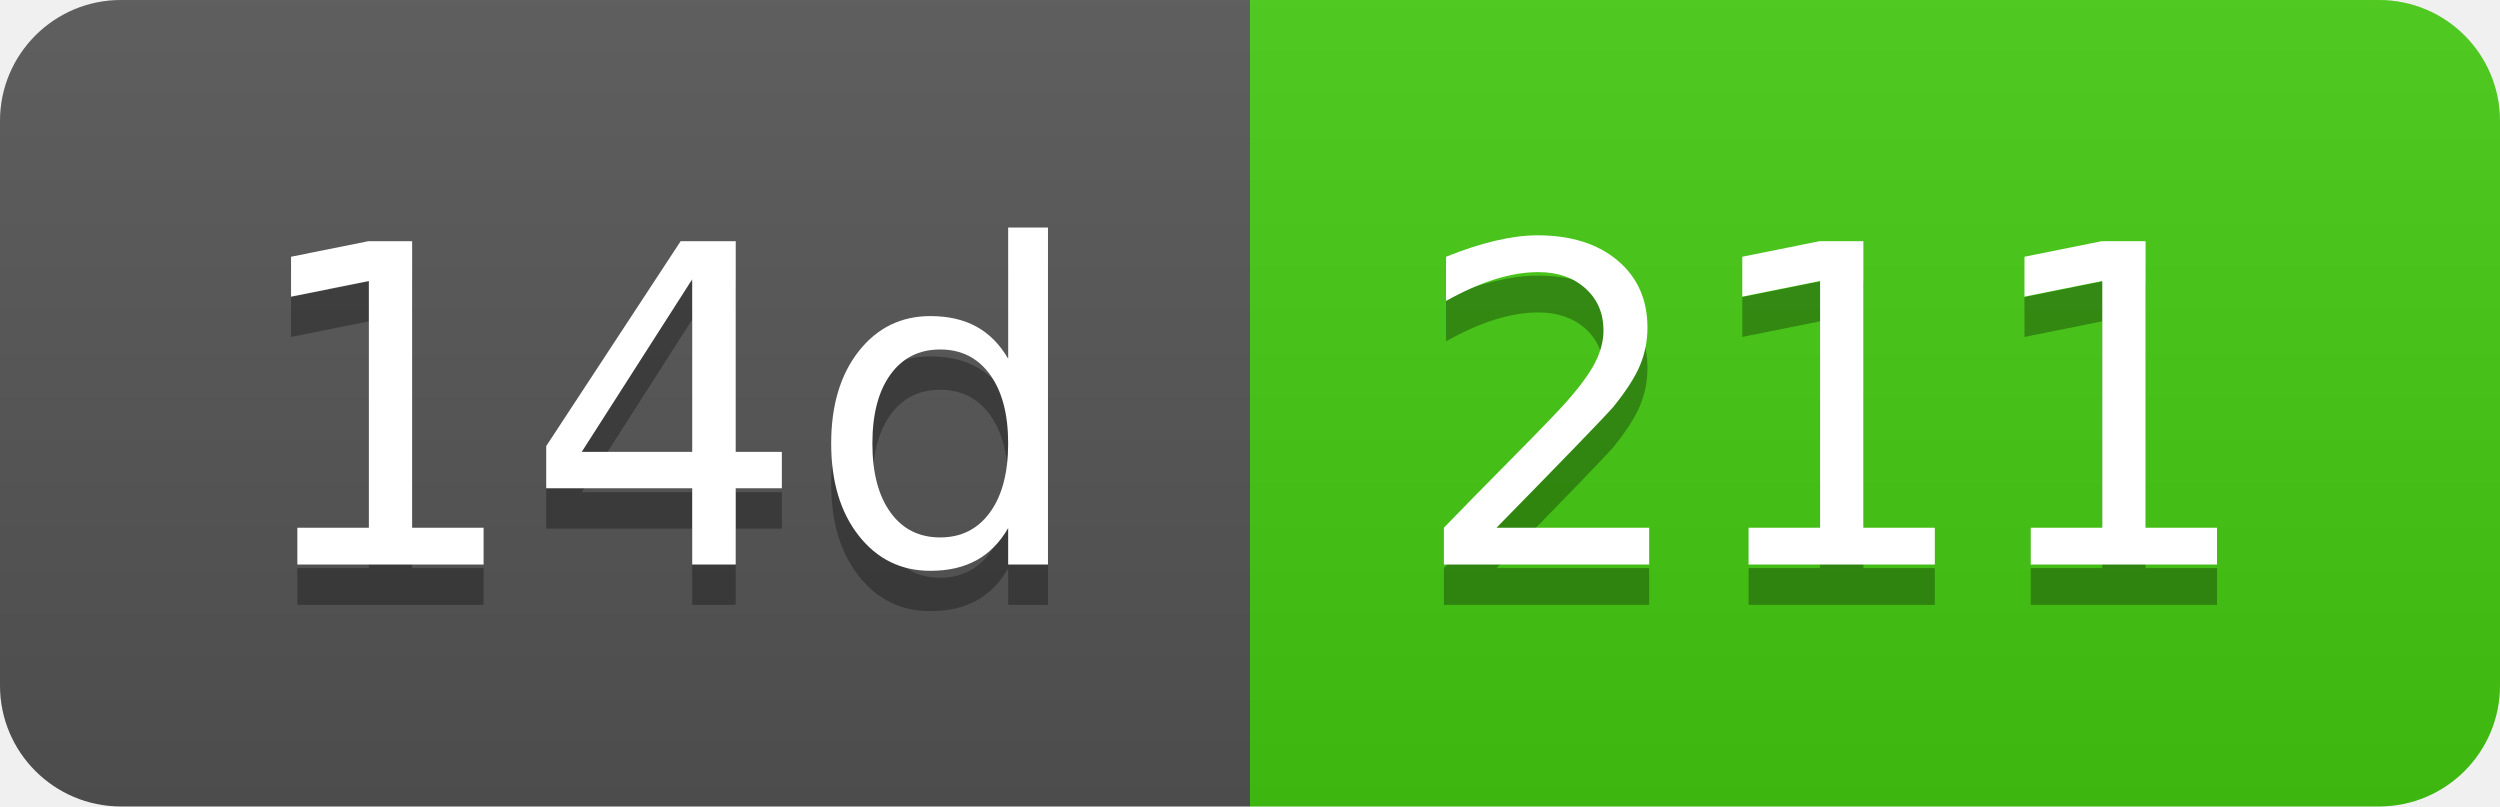
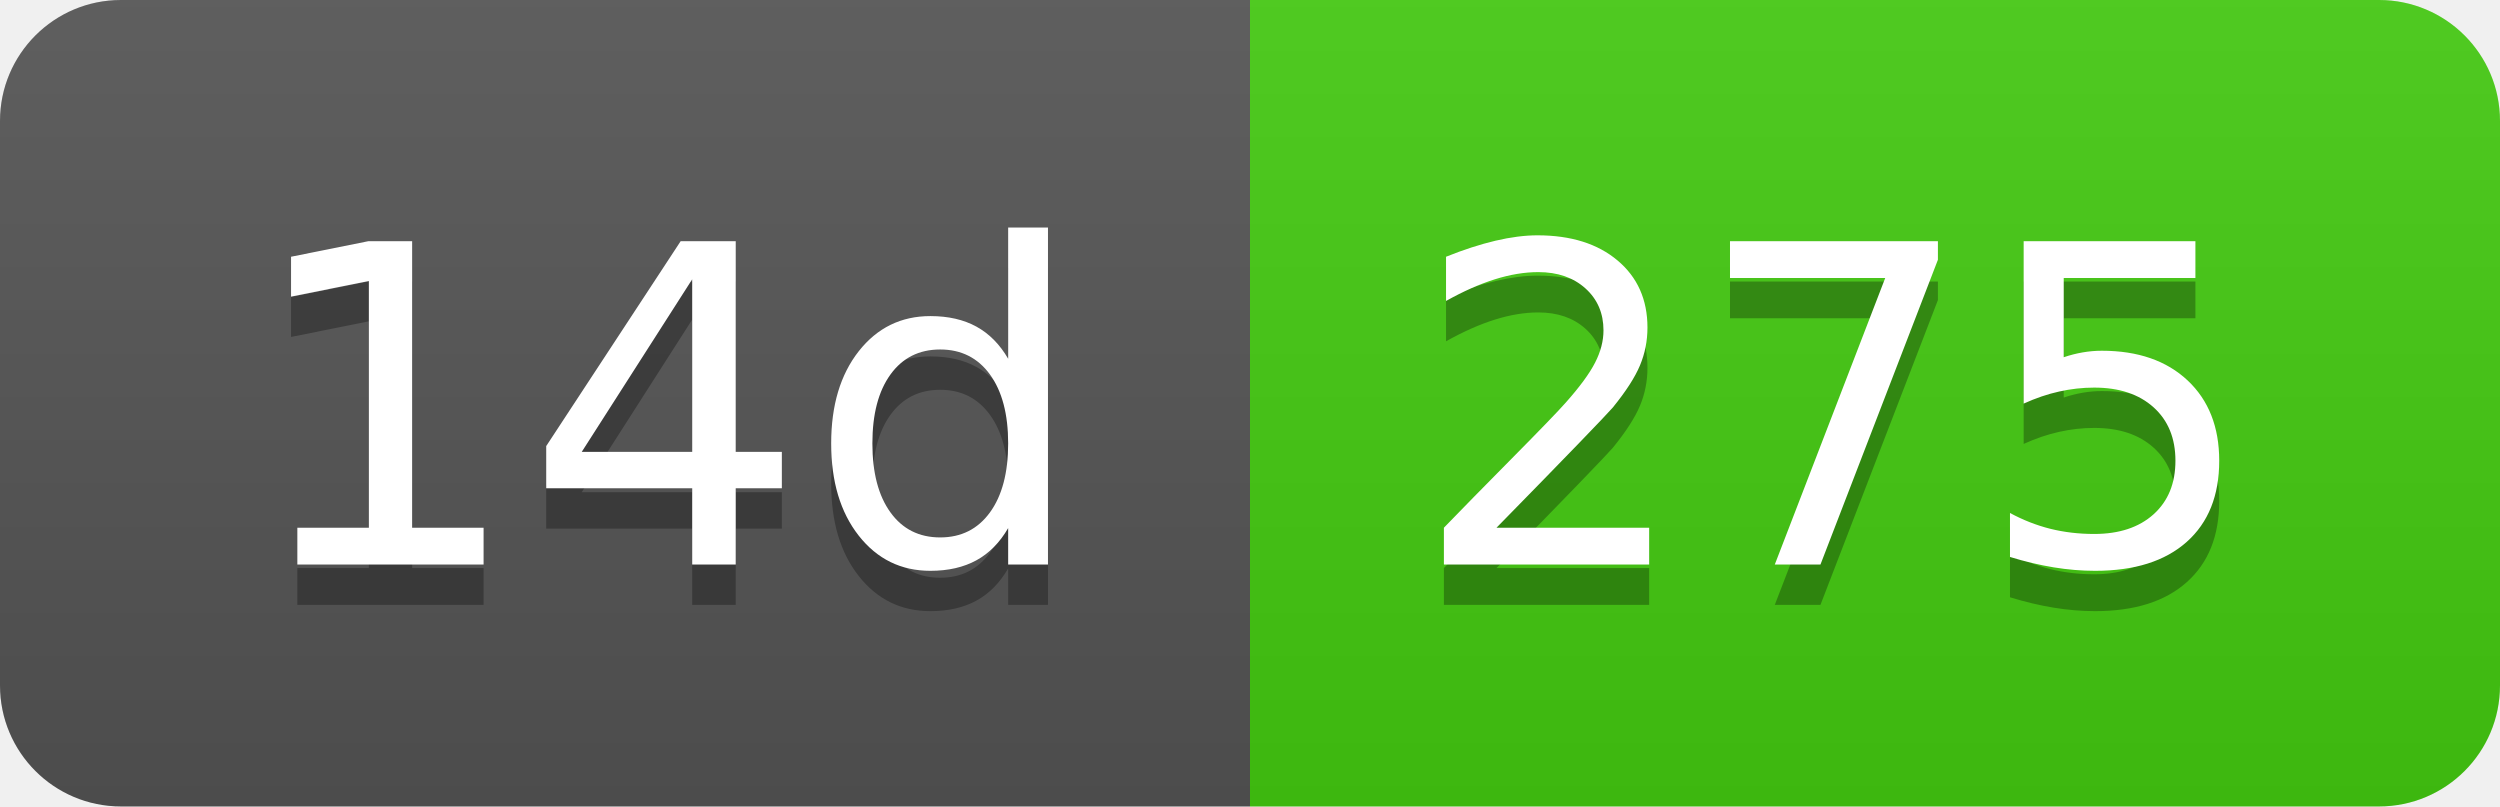
- <svg xmlns="http://www.w3.org/2000/svg" width="62" height="20" role="img" aria-label="14d: 211">
+ <svg xmlns="http://www.w3.org/2000/svg" width="62" height="20" role="img" aria-label="14d: 275">
  <linearGradient id="s" x2="0" y2="100%">
    <stop offset="0" stop-color="#bbb" stop-opacity=".1" />
    <stop offset="1" stop-opacity=".1" />
  </linearGradient>
  <clipPath id="r">
    <rect width="62" height="20" rx="3" fill="#fff" />
  </clipPath>
  <g clip-path="url(#r)">
    <rect width="31" height="20" fill="#555" />
    <rect x="31" width="31" height="20" fill="#4c1" />
    <rect width="62" height="20" fill="url(#s)" />
  </g>
  <g fill="#fff" text-anchor="middle" font-family="Verdana,Geneva,DejaVu Sans,sans-serif" text-rendering="geometricPrecision" font-size="110">
    <text aria-hidden="true" x="165" y="150" fill="#010101" fill-opacity=".3" transform="scale(.1)" textLength="210">14d</text>
    <text x="165" y="140" transform="scale(.1)" fill="#fff" textLength="210">14d</text>
-     <text aria-hidden="true" x="455" y="150" fill="#010101" fill-opacity=".3" transform="scale(.1)" textLength="210">211</text>
-     <text x="455" y="140" transform="scale(.1)" fill="#fff" textLength="210">211</text>
+     <text aria-hidden="true" x="455" y="150" fill="#010101" fill-opacity=".3" transform="scale(.1)" textLength="210">275</text>
+     <text x="455" y="140" transform="scale(.1)" fill="#fff" textLength="210">275</text>
  </g>
</svg>
